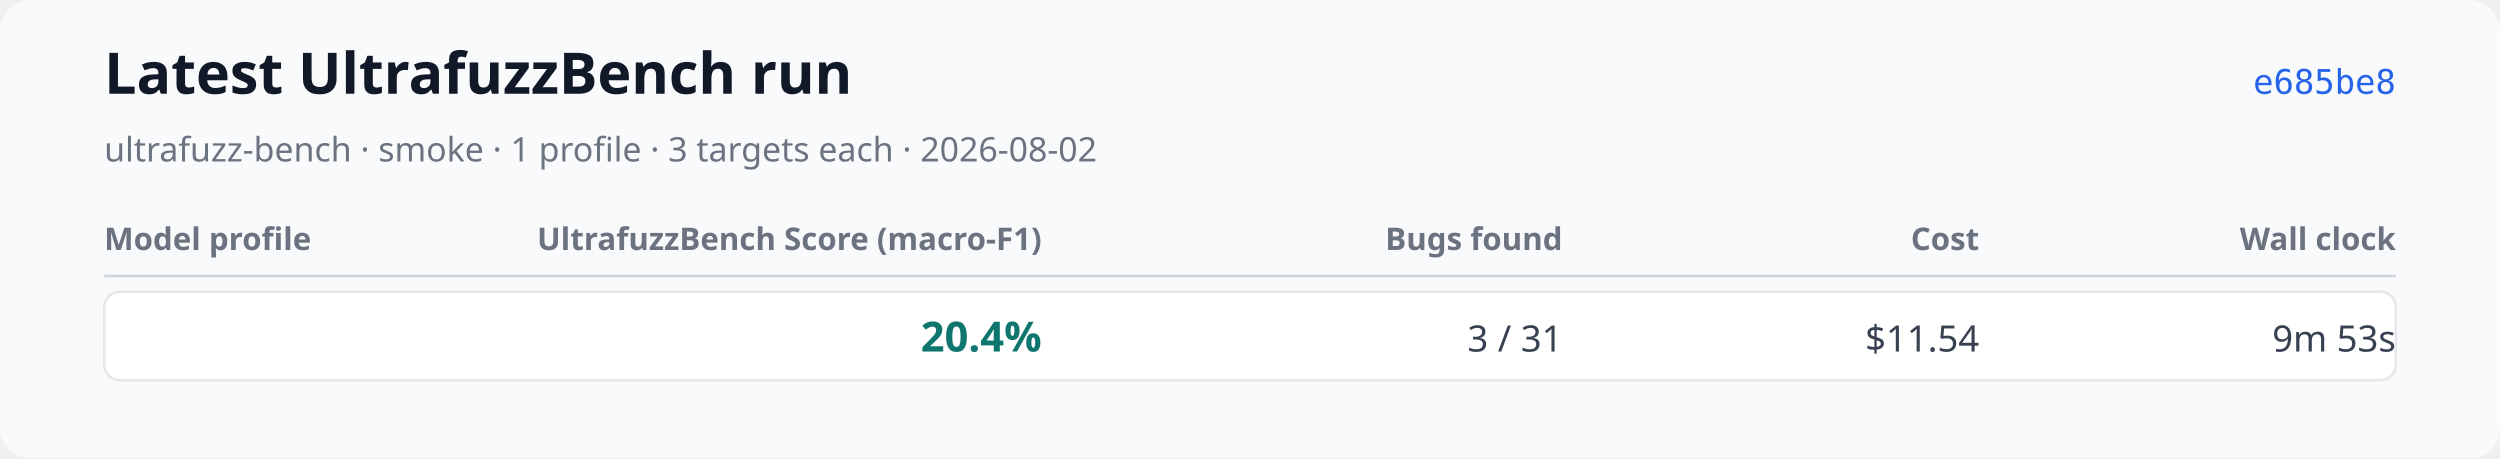
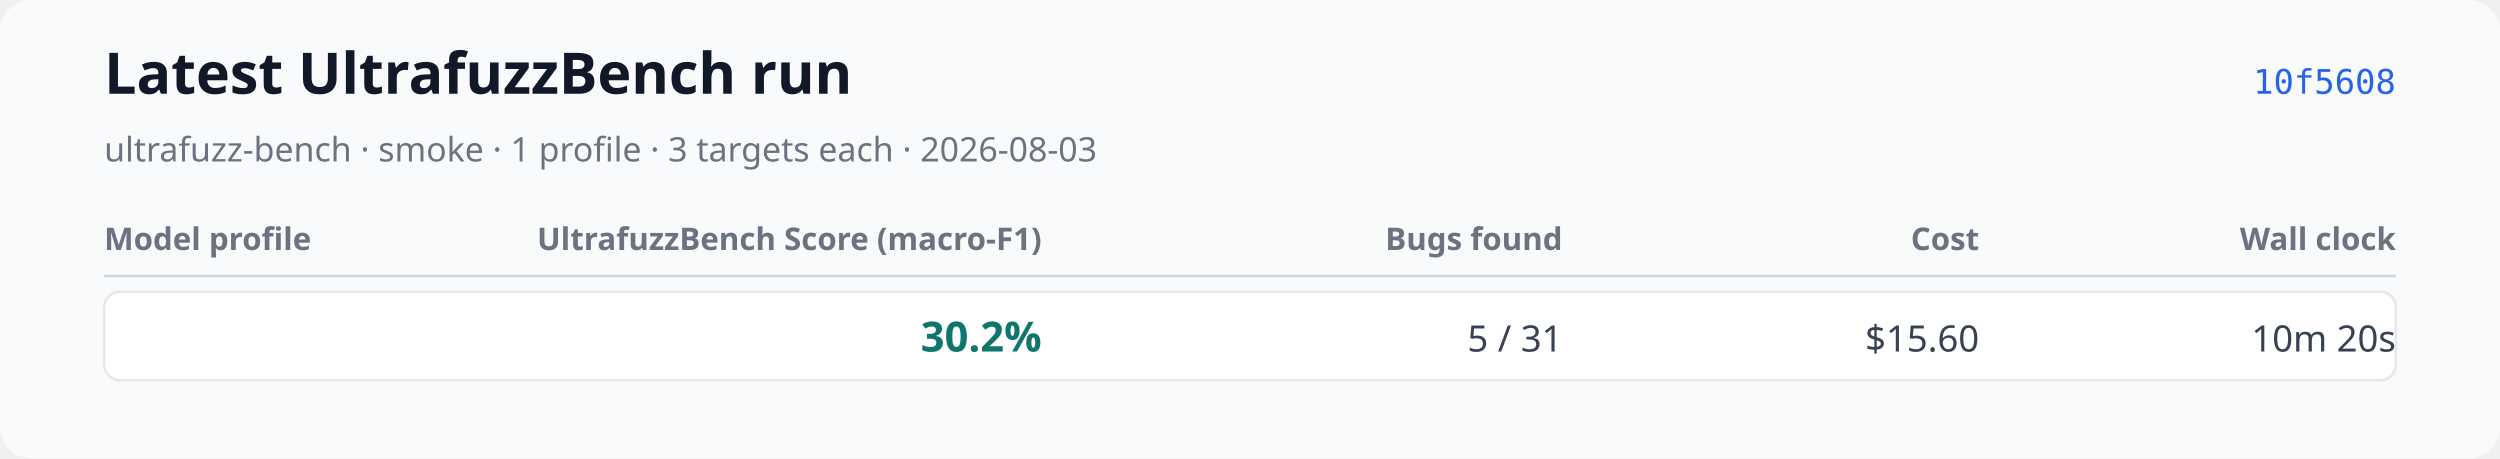
<svg xmlns="http://www.w3.org/2000/svg" xmlns:xlink="http://www.w3.org/1999/xlink" width="960" height="176" viewBox="0 0 960 176" role="img" aria-labelledby="title desc">
  <rect width="960" height="176" rx="12" fill="#f9fafb" />
  <text x="40" y="36" font-family="system-ui, sans-serif" font-size="22" font-weight="600" fill="#111827">Latest UltrafuzzBench run</text>
-   <text x="40" y="62" font-family="system-ui, sans-serif" font-size="13" fill="#6b7280">ultrafuzz-bench · smoke · 1 profile · 3 targets each · 2026-08-02</text>
-   <a href="https://github.com/monad-developers/ultrafuzz/commit/e685be803fb66b20e1a95861e825977bfb44688d" xlink:href="https://github.com/monad-developers/ultrafuzz/commit/e685be803fb66b20e1a95861e825977bfb44688d">
-     <text x="920" y="36" text-anchor="end" font-family="ui-monospace, monospace" font-size="13" fill="#2563eb">e685be8</text>
+   <text x="40" y="62" font-family="system-ui, sans-serif" font-size="13" fill="#6b7280">ultrafuzz-bench · smoke · 1 profile · 3 targets each · 2026-08-03</text>
+   <a href="https://github.com/monad-developers/ultrafuzz/commit/10f56085d502872dc4bea66c9101053c73eced29" xlink:href="https://github.com/monad-developers/ultrafuzz/commit/10f56085d502872dc4bea66c9101053c73eced29">
+     <text x="920" y="36" text-anchor="end" font-family="ui-monospace, monospace" font-size="13" fill="#2563eb">10f5608</text>
  </a>
  <text x="40" y="96" font-family="system-ui, sans-serif" font-size="12" font-weight="600" fill="#6b7280">Model profile</text>
  <text x="400" y="96" text-anchor="end" font-family="system-ui, sans-serif" font-size="12" font-weight="600" fill="#6b7280">UltrafuzzBench Score (macro-F1)</text>
  <text x="600" y="96" text-anchor="end" font-family="system-ui, sans-serif" font-size="12" font-weight="600" fill="#6b7280">Bugs found</text>
  <text x="760" y="96" text-anchor="end" font-family="system-ui, sans-serif" font-size="12" font-weight="600" fill="#6b7280">Cost</text>
  <text x="920" y="96" text-anchor="end" font-family="system-ui, sans-serif" font-size="12" font-weight="600" fill="#6b7280">Wall clock</text>
  <line x1="40" y1="106" x2="920" y2="106" stroke="#d1d5db" />
  <rect x="40" y="112" width="880" height="34" rx="6" fill="#ffffff" stroke="#e5e7eb" />
  <text x="52" y="135" font-family="system-ui, sans-serif" font-size="14" font-weight="600" fill="#111827" />
-   <text x="400" y="135" text-anchor="end" font-family="system-ui, sans-serif" font-size="16" font-weight="700" fill="#0f766e">20.4%</text>
-   <text x="600" y="135" text-anchor="end" font-family="system-ui, sans-serif" font-size="14" fill="#374151">3 / 31</text>
-   <text x="760" y="135" text-anchor="end" font-family="system-ui, sans-serif" font-size="14" fill="#374151">$11.54</text>
-   <text x="920" y="135" text-anchor="end" font-family="system-ui, sans-serif" font-size="14" fill="#374151">9m 53s</text>
+   <text x="400" y="135" text-anchor="end" font-family="system-ui, sans-serif" font-size="16" font-weight="700" fill="#0f766e">30.2%</text>
+   <text x="600" y="135" text-anchor="end" font-family="system-ui, sans-serif" font-size="14" fill="#374151">5 / 31</text>
+   <text x="760" y="135" text-anchor="end" font-family="system-ui, sans-serif" font-size="14" fill="#374151">$15.60</text>
+   <text x="920" y="135" text-anchor="end" font-family="system-ui, sans-serif" font-size="14" fill="#374151">10m 20s</text>
</svg>
